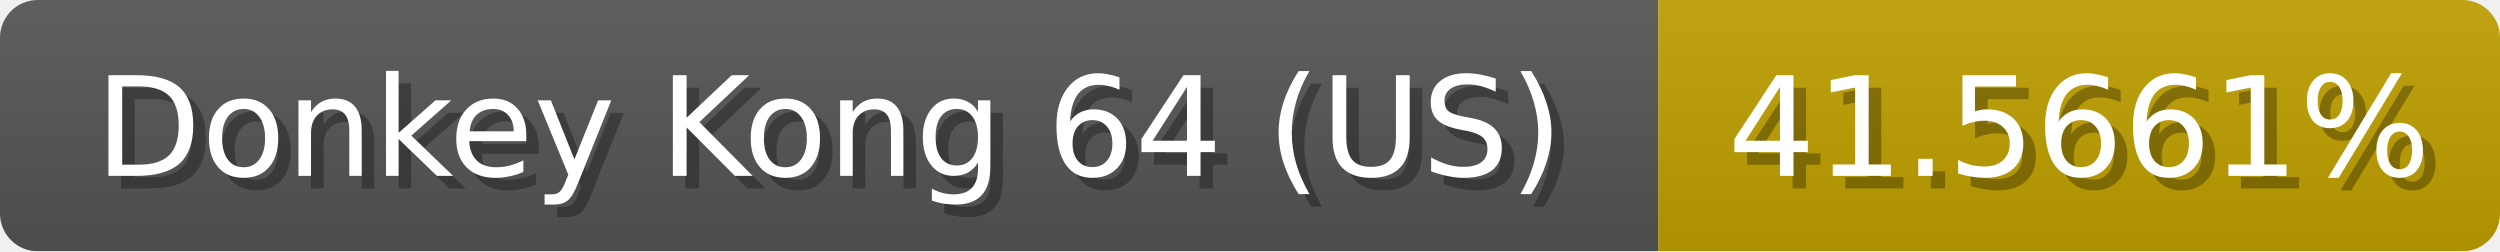
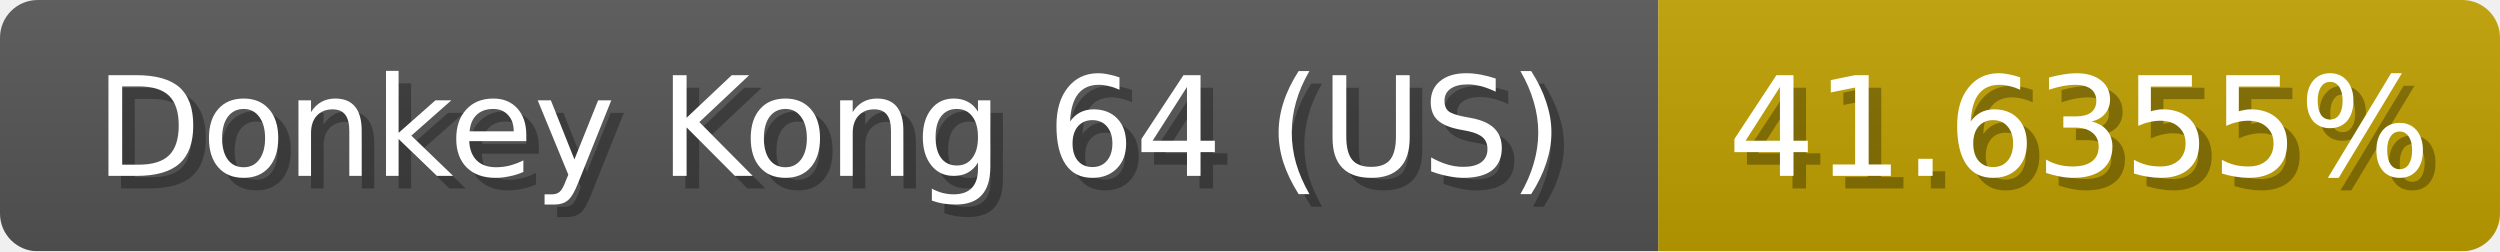
<svg xmlns="http://www.w3.org/2000/svg" width="199" height="20">
  <linearGradient id="b" x2="0" y2="100%">
    <stop offset="0" stop-color="#bbb" stop-opacity=".1" />
    <stop offset="1" stop-opacity=".1" />
  </linearGradient>
  <mask id="anybadge_1">
    <rect width="199" height="20" rx="3" fill="#fff" />
  </mask>
  <g mask="url(#anybadge_1)">
    <path fill="#555" d="M0 0h132v20H0z" />
    <path fill="#c0a000" d="M132 0h67v20H132z" />
    <path fill="url(#b)" d="M0 0h199v20H0z" />
  </g>
  <g fill="#fff" text-anchor="middle" font-family="DejaVu Sans,Verdana,Geneva,sans-serif" font-size="11">
    <text x="67.0" y="15" fill="#010101" fill-opacity=".3">Donkey Kong 64 (US)</text>
    <text x="66.0" y="14">Donkey Kong 64 (US)</text>
  </g>
  <g fill="#fff" text-anchor="middle" font-family="DejaVu Sans,Verdana,Geneva,sans-serif" font-size="11">
-     <text x="166.5" y="15" fill="#010101" fill-opacity=".3">41.5661%</text>
-     <text x="165.5" y="14">41.5661%</text>
+     <text x="166.5" y="15" fill="#010101" fill-opacity=".3">41.6355%</text>
+     <text x="165.5" y="14">41.6355%</text>
  </g>
</svg>
